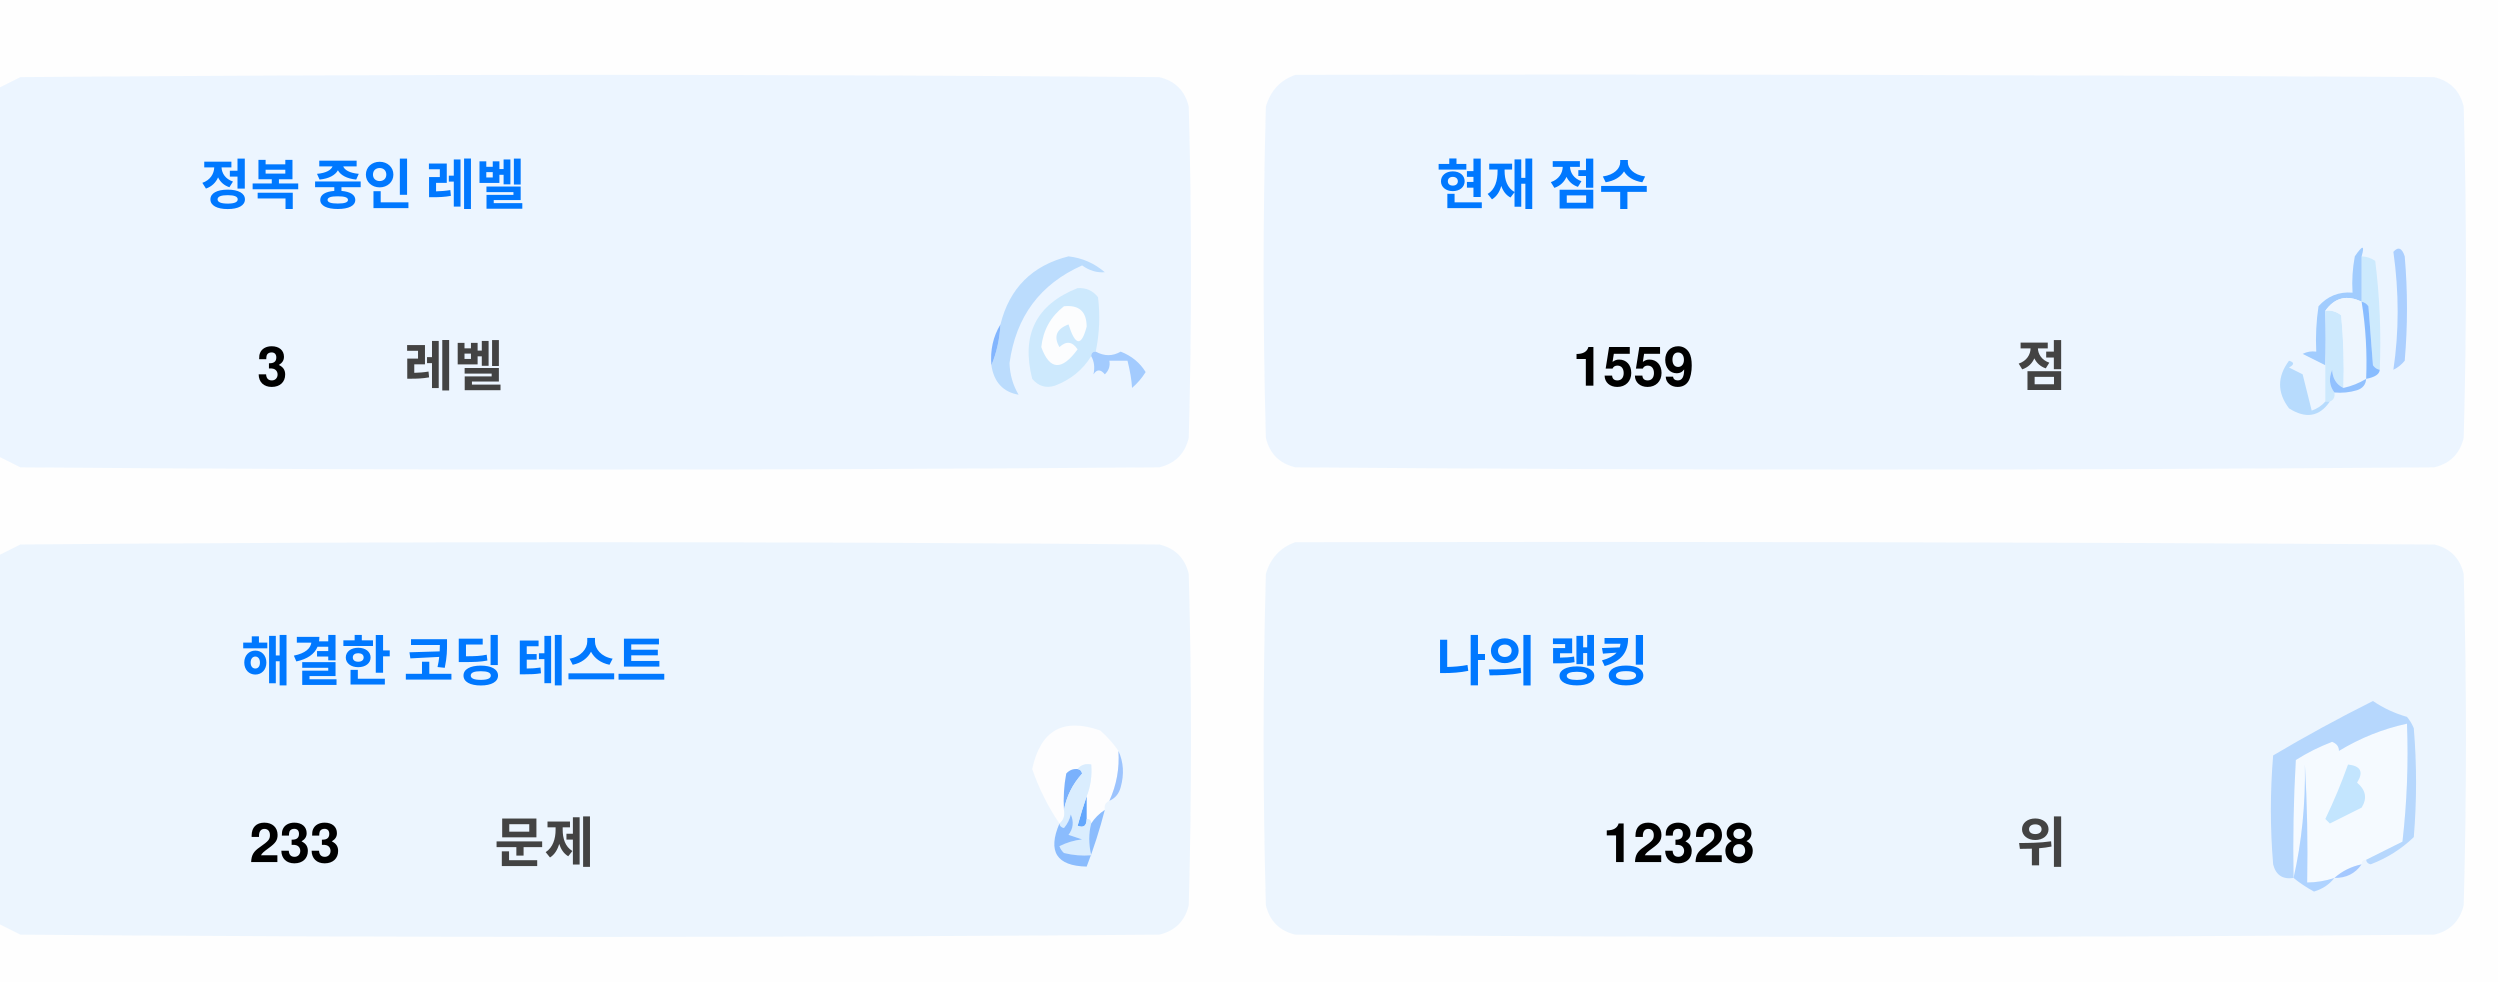
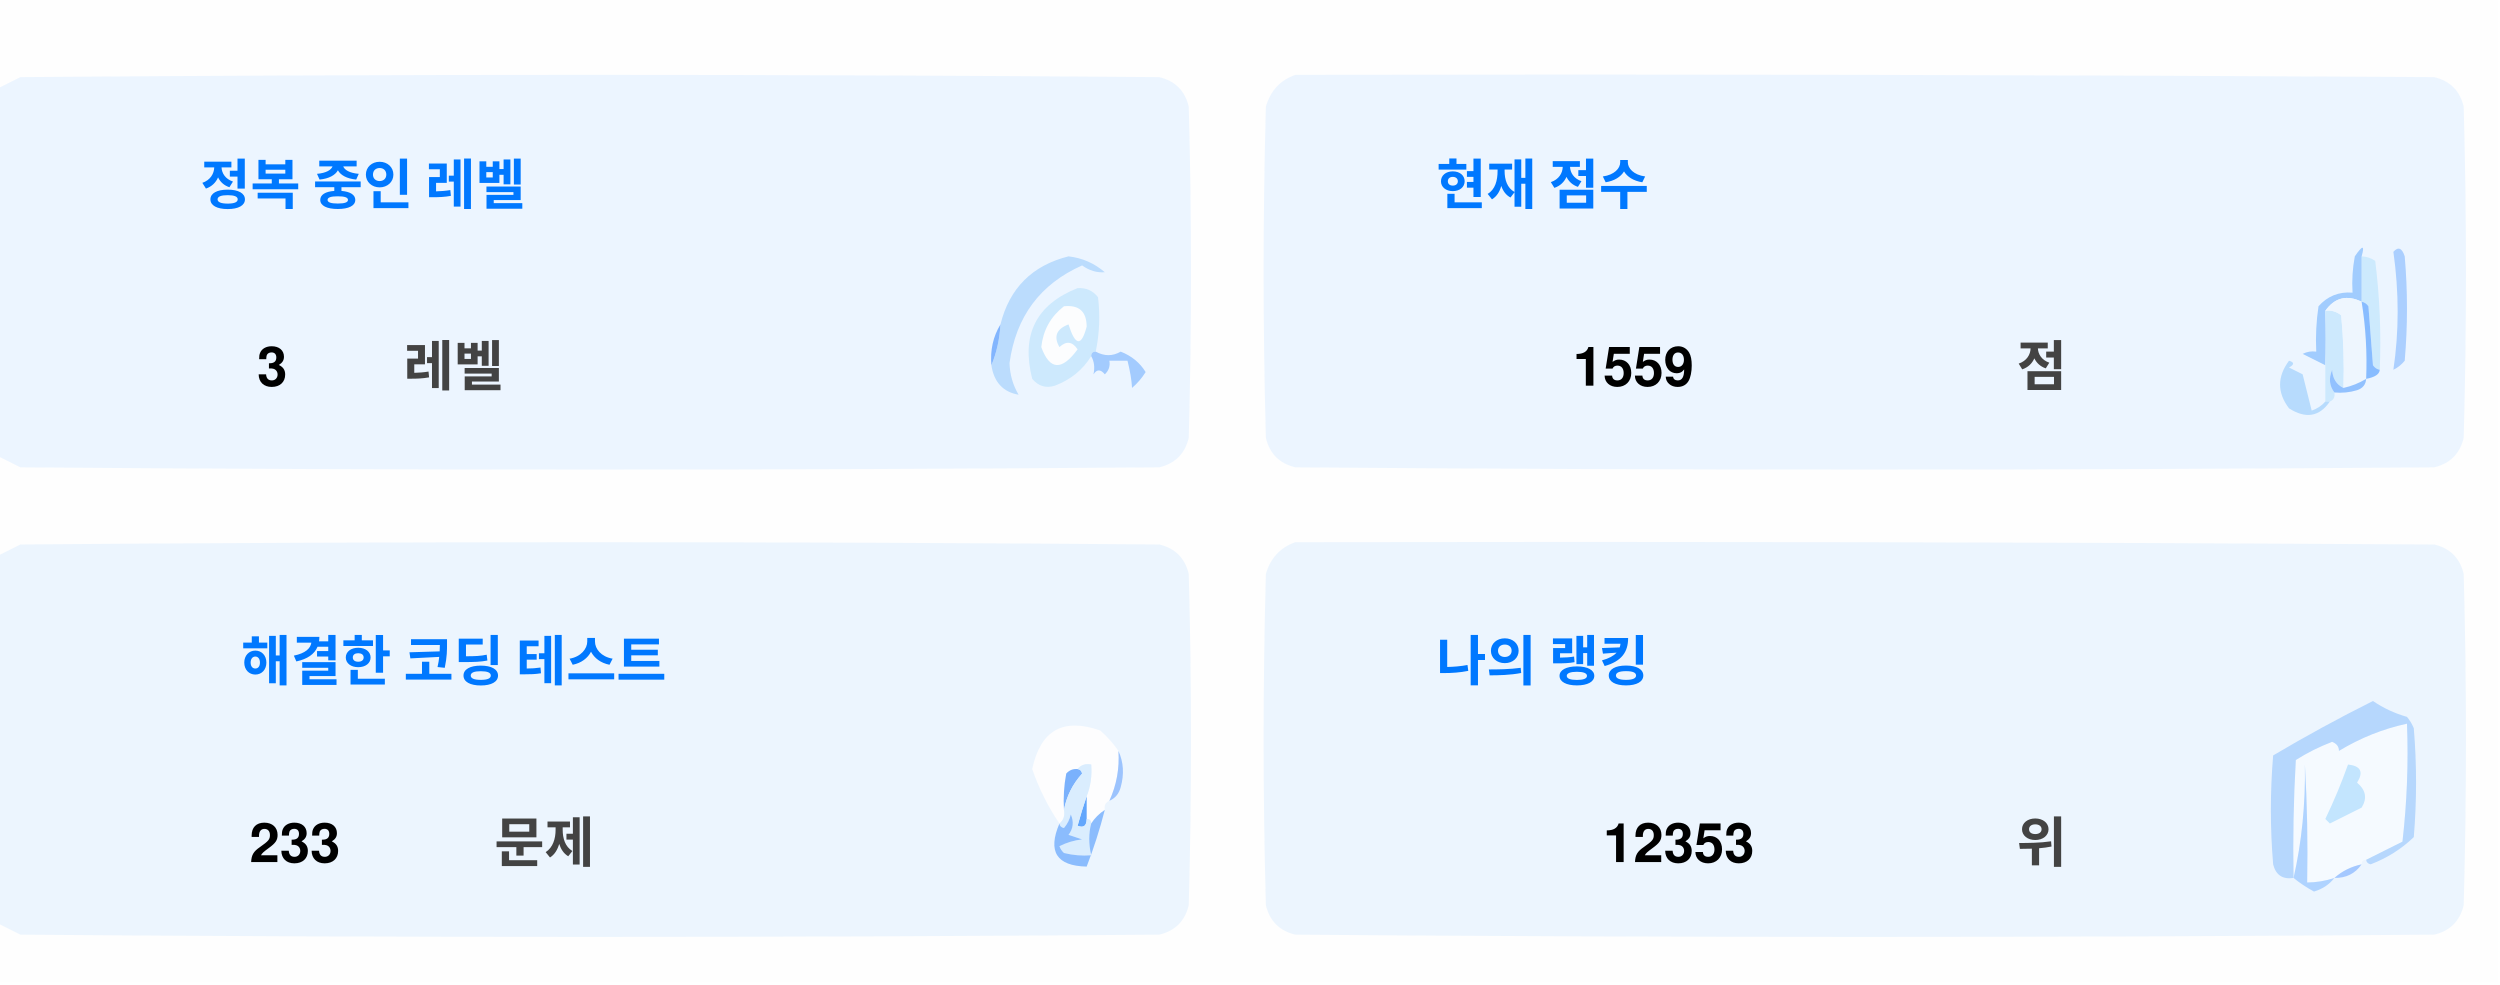
<svg xmlns="http://www.w3.org/2000/svg" version="1.1" width="551px" height="217px" style="shape-rendering:geometricPrecision; text-rendering:geometricPrecision; image-rendering:optimizeQuality; fill-rule:evenodd; clip-rule:evenodd">
  <style>.title {fill: #434343;font-size: 1rem;line-height: 1.5rem;font-weight: bold;font-family: -apple-system, BlinkMacSystemFont, Segoe UI, Helvetica, Arial, sans-serif, Apple Color Emoji, Segoe UI Emoji;}.desc {fill: #434343;font-size: 2.5rem;font-weight: bold;line-height: 1.5rem;font-family: -apple-system, BlinkMacSystemFont, Segoe UI, Helvetica, Arial, sans-serif, Apple Color Emoji, Segoe UI Emoji;}.desc-2 {fill: #434343;font-size: 1rem;font-weight: bold;line-height: 1.5rem;font-family: -apple-system, BlinkMacSystemFont, Segoe UI, Helvetica, Arial, sans-serif, Apple Color Emoji, Segoe UI Emoji;}.text, .desc {animation: twinkling 4s ease-in-out infinite;}@keyframes twinkling {40% { opacity: 1; }50% { opacity: 0.5; }60% { opacity: 1; }70% { opacity: 0.5; }80% { opacity: 1; }}</style>
  <g>
    <path style="opacity:1" fill="#fefefe" d="M -0.5,-0.5 C 183.167,-0.5 366.833,-0.5 550.5,-0.5C 550.5,71.833 550.5,144.167 550.5,216.5C 366.833,216.5 183.167,216.5 -0.5,216.5C -0.5,212.167 -0.5,207.833 -0.5,203.5C 1.14,204.32 2.807,205.153 4.5,206C 88.167,206.667 171.833,206.667 255.5,206C 259,205.167 261.167,203 262,199.5C 262.667,175.167 262.667,150.833 262,126.5C 261.167,123 259,120.833 255.5,120C 171.833,119.333 88.167,119.333 4.5,120C 2.807,120.847 1.14,121.68 -0.5,122.5C -0.5,115.167 -0.5,107.833 -0.5,100.5C 1.14,101.32 2.807,102.153 4.5,103C 88.167,103.667 171.833,103.667 255.5,103C 259,102.167 261.167,100 262,96.5C 262.667,72.167 262.667,47.833 262,23.5C 261.167,20 259,17.833 255.5,17C 171.833,16.333 88.167,16.333 4.5,17C 2.807,17.847 1.14,18.68 -0.5,19.5C -0.5,12.833 -0.5,6.167 -0.5,-0.5 Z" />
  </g>
  <g>
    <path style="opacity:1" fill="#ecf5ff" d="M -0.5,100.5 C -0.5,73.5 -0.5,46.5 -0.5,19.5C 1.14,18.68 2.807,17.847 4.5,17C 88.167,16.333 171.833,16.333 255.5,17C 259,17.833 261.167,20 262,23.5C 262.667,47.833 262.667,72.167 262,96.5C 261.167,100 259,102.167 255.5,103C 171.833,103.667 88.167,103.667 4.5,103C 2.807,102.153 1.14,101.32 -0.5,100.5 Z" />
  </g>
  <g>
    <path style="opacity:1" fill="#ecf5ff" d="M 285.5,16.5 C 369.167,16.333 452.834,16.5 536.5,17C 540,17.833 542.167,20 543,23.5C 543.667,47.833 543.667,72.167 543,96.5C 542.167,100 540,102.167 536.5,103C 452.833,103.667 369.167,103.667 285.5,103C 282,102.167 279.833,100 279,96.5C 278.333,72.167 278.333,47.833 279,23.5C 280.018,19.985 282.185,17.652 285.5,16.5 Z" />
  </g>
  <g>
    <path style="opacity:1" fill="#cdeafd" d="M 520.5,56.5 C 521.583,56.539 522.583,56.873 523.5,57.5C 524.498,65.472 524.831,73.472 524.5,81.5C 523.883,81.389 523.383,81.056 523,80.5C 522.667,76.167 522.333,71.833 522,67.5C 521.617,66.944 521.117,66.611 520.5,66.5C 520.5,63.167 520.5,59.833 520.5,56.5 Z" />
  </g>
  <g>
    <path style="opacity:1" fill="#abcfff" d="M 527.5,55.5 C 528.566,54.308 529.399,54.641 530,56.5C 530.667,64.167 530.667,71.833 530,79.5C 529.311,80.357 528.478,81.023 527.5,81.5C 528.758,73.08 528.758,64.414 527.5,55.5 Z" />
  </g>
  <g>
    <path style="opacity:1" fill="#bbdcfd" d="M 218.5,80.5 C 219.657,77.727 220.324,74.727 220.5,71.5C 222.49,63.51 227.49,58.51 235.5,56.5C 238.528,56.847 241.194,58.014 243.5,60C 241.744,60.141 240.078,59.641 238.5,58.5C 229.247,62.607 223.914,69.773 222.5,80C 222.565,82.526 223.232,84.859 224.5,87C 221.07,86.397 219.07,84.231 218.5,80.5 Z" />
  </g>
  <g>
    <path style="opacity:1" fill="#cde9fd" d="M 241.5,77.5 C 240.833,77.5 240.5,77.833 240.5,78.5C 238.628,81.529 235.961,83.695 232.5,85C 230.536,85.624 228.869,85.124 227.5,83.5C 225.021,73.791 228.354,67.124 237.5,63.5C 239.374,63.39 240.874,64.056 242,65.5C 242.497,69.524 242.331,73.524 241.5,77.5 Z" />
  </g>
  <g>
    <path style="opacity:1" fill="#fcfdfe" d="M 234.5,67.5 C 237.826,67.162 239.493,68.662 239.5,72C 238.334,76.434 237,76.267 235.5,71.5C 232.832,72.515 232.166,74.182 233.5,76.5C 235.017,75.089 236.351,75.256 237.5,77C 234.006,81.771 231.34,81.605 229.5,76.5C 229.904,72.771 231.571,69.771 234.5,67.5 Z" />
  </g>
  <g>
    <path style="opacity:1" fill="#a1ccfe" d="M 520.5,56.5 C 520.5,59.833 520.5,63.167 520.5,66.5C 517.238,64.922 514.572,65.589 512.5,68.5C 512.617,72.81 512.617,76.81 512.5,80.5C 510.86,79.68 509.193,78.847 507.5,78C 508.448,77.517 509.448,77.35 510.5,77.5C 510.335,74.15 510.502,70.817 511,67.5C 512.995,65.253 515.495,64.253 518.5,64.5C 518.336,61.813 518.503,59.146 519,56.5C 520.731,53.969 521.231,53.969 520.5,56.5 Z" />
  </g>
  <g>
    <path style="opacity:1" fill="#cde9fd" d="M 512.5,68.5 C 513.822,68.33 514.989,68.663 516,69.5C 516.499,74.823 516.666,80.156 516.5,85.5C 514.955,84.77 514.122,83.437 514,81.5C 513.22,83.387 513.387,85.054 514.5,86.5C 514.672,87.492 514.338,88.158 513.5,88.5C 513.167,88.5 512.833,88.5 512.5,88.5C 512.5,85.833 512.5,83.167 512.5,80.5C 512.617,76.81 512.617,72.81 512.5,68.5 Z" />
  </g>
  <g>
    <path style="opacity:1" fill="#eef6fe" d="M 520.5,66.5 C 521.407,72.106 521.74,77.773 521.5,83.5C 519.95,84.441 518.284,85.108 516.5,85.5C 516.666,80.156 516.499,74.823 516,69.5C 514.989,68.663 513.822,68.33 512.5,68.5C 514.572,65.589 517.238,64.922 520.5,66.5 Z" />
  </g>
  <g>
    <path style="opacity:1" fill="#88bcff" d="M 520.5,66.5 C 521.117,66.611 521.617,66.944 522,67.5C 522.333,71.833 522.667,76.167 523,80.5C 523.383,81.056 523.883,81.389 524.5,81.5C 524.445,82.469 523.445,83.136 521.5,83.5C 521.74,77.773 521.407,72.106 520.5,66.5 Z" />
  </g>
  <g>
    <path style="opacity:1" fill="#82b5fe" d="M 220.5,71.5 C 220.324,74.727 219.657,77.727 218.5,80.5C 218.215,77.171 218.882,74.171 220.5,71.5 Z" />
  </g>
  <g>
    <path style="opacity:1" fill="#a3cbfe" d="M 240.5,78.5 C 240.5,77.833 240.833,77.5 241.5,77.5C 243.391,78.536 245.224,78.536 247,77.5C 249.391,78.429 251.225,79.929 252.5,82C 251.681,83.319 250.681,84.486 249.5,85.5C 249.409,83.777 249.075,81.777 248.5,79.5C 247.167,79.5 245.833,79.5 244.5,79.5C 244.719,80.675 244.386,81.675 243.5,82.5C 242.575,81.359 241.741,81.359 241,82.5C 241.331,80.981 241.164,79.648 240.5,78.5 Z" />
  </g>
  <g>
    <path style="opacity:1" fill="#b7dbfd" d="M 512.5,88.5 C 512.833,88.5 513.167,88.5 513.5,88.5C 511.199,91.857 508.199,92.357 504.5,90C 501.872,86.535 501.872,83.035 504.5,79.5C 505.696,79.846 505.696,80.346 504.5,81C 505.5,81.5 506.5,82 507.5,82.5C 508.167,85.167 508.833,87.833 509.5,90.5C 510.739,90.058 511.739,89.391 512.5,88.5 Z" />
  </g>
  <g>
    <path style="opacity:1" fill="#92c1fe" d="M 516.5,85.5 C 518.284,85.108 519.95,84.441 521.5,83.5C 521.423,84.75 520.756,85.583 519.5,86C 517.866,86.493 516.199,86.66 514.5,86.5C 513.387,85.054 513.22,83.387 514,81.5C 514.122,83.437 514.955,84.77 516.5,85.5 Z" />
  </g>
  <g>
    <path style="opacity:1" fill="#ecf5fe" d="M -0.5,203.5 C -0.5,176.5 -0.5,149.5 -0.5,122.5C 1.14,121.68 2.807,120.847 4.5,120C 88.167,119.333 171.833,119.333 255.5,120C 259,120.833 261.167,123 262,126.5C 262.667,150.833 262.667,175.167 262,199.5C 261.167,203 259,205.167 255.5,206C 171.833,206.667 88.167,206.667 4.5,206C 2.807,205.153 1.14,204.32 -0.5,203.5 Z" />
  </g>
  <g>
    <path style="opacity:1" fill="#ecf5fe" d="M 285.5,119.5 C 369.167,119.333 452.834,119.5 536.5,120C 540,120.833 542.167,123 543,126.5C 543.667,150.833 543.667,175.167 543,199.5C 542.167,203 540,205.167 536.5,206C 452.833,206.667 369.167,206.667 285.5,206C 282,205.167 279.833,203 279,199.5C 278.333,175.167 278.333,150.833 279,126.5C 280.018,122.985 282.185,120.652 285.5,119.5 Z" />
  </g>
  <g>
    <path style="opacity:1" fill="#fdfdfe" d="M 246.5,165.5 C 246.758,169.367 246.092,173.034 244.5,176.5C 243.662,176.842 243.328,177.508 243.5,178.5C 242.272,179.306 241.272,180.306 240.5,181.5C 240.5,180.833 240.167,180.5 239.5,180.5C 239.5,178.833 239.5,177.167 239.5,175.5C 240.369,173.283 240.702,170.95 240.5,168.5C 239.209,168.263 238.209,168.596 237.5,169.5C 236.504,169.414 235.671,169.748 235,170.5C 234.503,173.146 234.336,175.813 234.5,178.5C 234.737,179.791 234.404,180.791 233.5,181.5C 230.986,177.806 228.986,173.806 227.5,169.5C 229.309,160.957 234.309,158.124 242.5,161C 244.07,162.397 245.404,163.897 246.5,165.5 Z" />
  </g>
  <g>
    <path style="opacity:1" fill="#f5faff" d="M 521.5,189.5 C 520.833,189.5 520.5,189.833 520.5,190.5C 518.181,190.992 516.181,191.992 514.5,193.5C 512.565,194.15 510.565,194.483 508.5,194.5C 508.666,185.827 508.5,177.16 508,168.5C 508.141,177.227 507.308,185.56 505.5,193.5C 505.334,184.827 505.5,176.16 506,167.5C 508.527,165.903 511.194,164.57 514,163.5C 515.011,163.892 515.511,164.559 515.5,165.5C 520.21,162.641 525.21,160.641 530.5,159.5C 530.831,168.192 530.498,176.859 529.5,185.5C 526.807,186.847 524.14,188.18 521.5,189.5 Z" />
  </g>
  <g>
    <path style="opacity:1" fill="#b6d7fd" d="M 521.5,189.5 C 524.14,188.18 526.807,186.847 529.5,185.5C 530.498,176.859 530.831,168.192 530.5,159.5C 525.21,160.641 520.21,162.641 515.5,165.5C 515.511,164.559 515.011,163.892 514,163.5C 511.194,164.57 508.527,165.903 506,167.5C 505.5,176.16 505.334,184.827 505.5,193.5C 503.089,193.863 501.589,192.863 501,190.5C 500.333,182.5 500.333,174.5 501,166.5C 508.173,162.246 515.507,158.246 523,154.5C 525.304,156.068 527.804,157.235 530.5,158C 531.126,158.75 531.626,159.584 532,160.5C 532.667,168.5 532.667,176.5 532,184.5C 529.292,187.111 526.125,189.111 522.5,190.5C 521.893,190.376 521.56,190.043 521.5,189.5 Z" />
  </g>
  <g>
    <path style="opacity:1" fill="#c3e5fe" d="M 517.5,168.5 C 520.317,168.801 520.984,170.134 519.5,172.5C 521.439,174.122 521.772,175.956 520.5,178C 518.167,179.167 515.833,180.333 513.5,181.5C 513.167,181.167 512.833,180.833 512.5,180.5C 514.414,176.515 516.081,172.515 517.5,168.5 Z" />
  </g>
  <g>
    <path style="opacity:1" fill="#7ab1fc" d="M 237.5,169.5 C 238.043,169.56 238.376,169.893 238.5,170.5C 236.395,172.836 235.062,175.503 234.5,178.5C 234.336,175.813 234.503,173.146 235,170.5C 235.671,169.748 236.504,169.414 237.5,169.5 Z" />
  </g>
  <g>
    <path style="opacity:1" fill="#afd3ff" d="M 514.5,193.5 C 513.378,194.947 511.878,195.947 510,196.5C 508.348,195.601 506.848,194.601 505.5,193.5C 507.308,185.56 508.141,177.227 508,168.5C 508.5,177.16 508.666,185.827 508.5,194.5C 510.565,194.483 512.565,194.15 514.5,193.5 Z" />
  </g>
  <g>
    <path style="opacity:1" fill="#9cc3fd" d="M 246.5,165.5 C 247.634,167.966 247.801,170.633 247,173.5C 246.623,174.942 245.79,175.942 244.5,176.5C 246.092,173.034 246.758,169.367 246.5,165.5 Z" />
  </g>
  <g>
    <path style="opacity:1" fill="#62a6fc" d="M 239.5,175.5 C 239.5,177.167 239.5,178.833 239.5,180.5C 239.483,182.028 238.816,182.528 237.5,182C 238.117,179.723 238.784,177.556 239.5,175.5 Z" />
  </g>
  <g>
    <path style="opacity:1" fill="#daedfe" d="M 237.5,169.5 C 238.209,168.596 239.209,168.263 240.5,168.5C 240.702,170.95 240.369,173.283 239.5,175.5C 238.784,177.556 238.117,179.723 237.5,182C 238.816,182.528 239.483,182.028 239.5,180.5C 240.167,180.5 240.5,180.833 240.5,181.5C 239.918,183.669 239.918,186.002 240.5,188.5C 238.473,188.662 236.473,188.495 234.5,188C 234.043,187.586 233.709,187.086 233.5,186.5C 235.078,185.702 236.744,185.202 238.5,185C 237.5,184.667 236.5,184.333 235.5,184C 236.554,182.612 236.72,181.112 236,179.5C 235.751,180.624 235.251,181.624 234.5,182.5C 233.893,182.376 233.56,182.043 233.5,181.5C 234.404,180.791 234.737,179.791 234.5,178.5C 235.062,175.503 236.395,172.836 238.5,170.5C 238.376,169.893 238.043,169.56 237.5,169.5 Z" />
  </g>
  <g>
    <path style="opacity:1" fill="#8bbcfd" d="M 243.5,178.5 C 242.395,182.803 241.062,186.969 239.5,191C 232.857,190.847 230.857,187.68 233.5,181.5C 233.56,182.043 233.893,182.376 234.5,182.5C 235.251,181.624 235.751,180.624 236,179.5C 236.72,181.112 236.554,182.612 235.5,184C 236.5,184.333 237.5,184.667 238.5,185C 236.744,185.202 235.078,185.702 233.5,186.5C 233.709,187.086 234.043,187.586 234.5,188C 236.473,188.495 238.473,188.662 240.5,188.5C 239.918,186.002 239.918,183.669 240.5,181.5C 241.272,180.306 242.272,179.306 243.5,178.5 Z" />
  </g>
  <g>
    <path style="opacity:1" fill="#a4c8ff" d="M 520.5,190.5 C 519.089,192.539 517.089,193.539 514.5,193.5C 516.181,191.992 518.181,190.992 520.5,190.5 Z" />
  </g>
  <text text-anchor="middle" x="80" y="45" class="title" style="fill:#0078ff;" stroke="#none" stroke-width="1">정복 중인 레벨</text>
  <text text-anchor="middle" x="60" y="85" class="desc" style="fill:#000000;" stroke="#none" stroke-width="1">3</text>
  <text text-anchor="middle" x="100" y="85" class="desc-2" style="fill:#434343;" stroke="#none" stroke-width="1">레벨</text>
  <text text-anchor="middle" x="340" y="45" class="title" style="fill:#0078ff;" stroke="#none" stroke-width="1">현재 점수</text>
  <text text-anchor="middle" x="360" y="85" class="desc" style="fill:#000000;" stroke="#none" stroke-width="1">1559</text>
  <text text-anchor="middle" x="450" y="85" class="desc-2" style="fill:#434343;" stroke="#none" stroke-width="1">점</text>
  <text text-anchor="middle" x="100" y="150" class="title" style="fill:#0078ff;" stroke="#none" stroke-width="1">해결한 코딩 테스트</text>
  <text text-anchor="middle" x="65" y="190" class="desc" style="fill:#000000;" stroke="#none" stroke-width="1">233</text>
  <text text-anchor="middle" x="120" y="190" class="desc-2" style="fill:#434343;" stroke="#none" stroke-width="1">문제</text>
  <text text-anchor="middle" x="340" y="150" class="title" style="fill:#0078ff;" stroke="#none" stroke-width="1">나의 랭킹</text>
-   <text text-anchor="middle" x="370" y="190" class="desc" style="fill:#000000;" stroke="#none" stroke-width="1">12328</text>
+   <text text-anchor="middle" x="370" y="190" class="desc" style="fill:#000000;" stroke="#none" stroke-width="1">12353</text>
  <text text-anchor="middle" x="450" y="190" class="desc-2" style="fill:#434343;" stroke="#none" stroke-width="1">위</text>
</svg>
